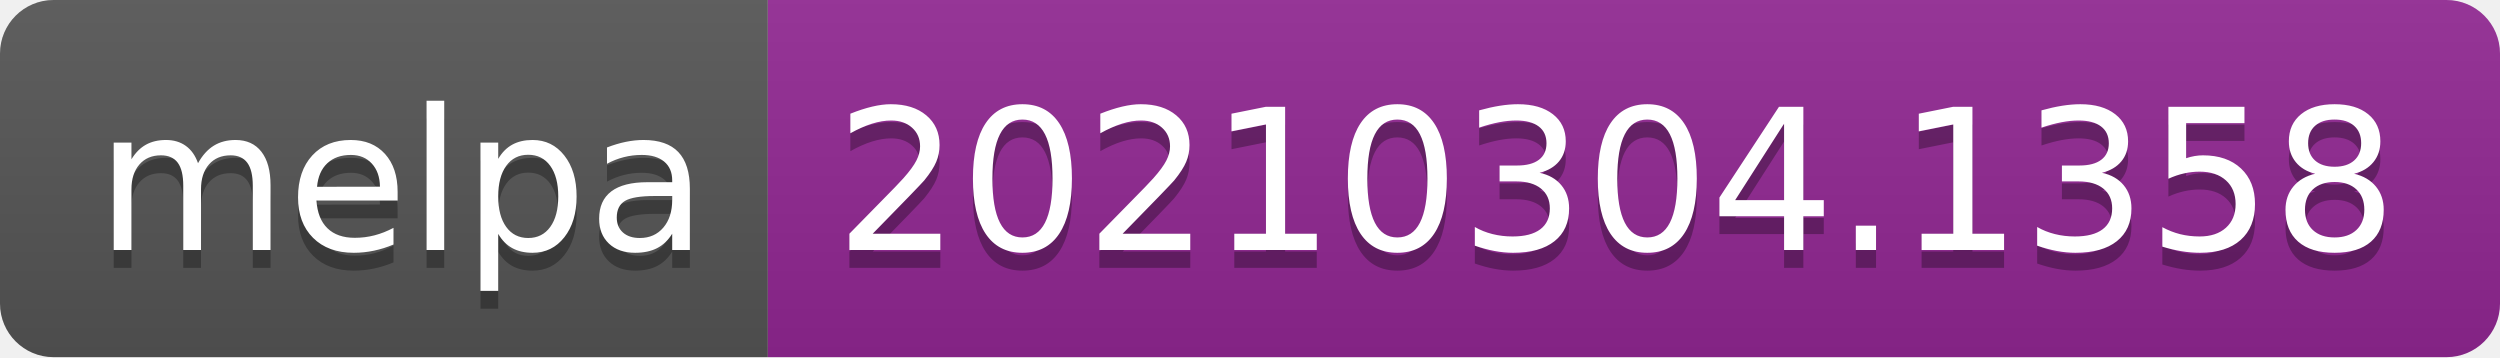
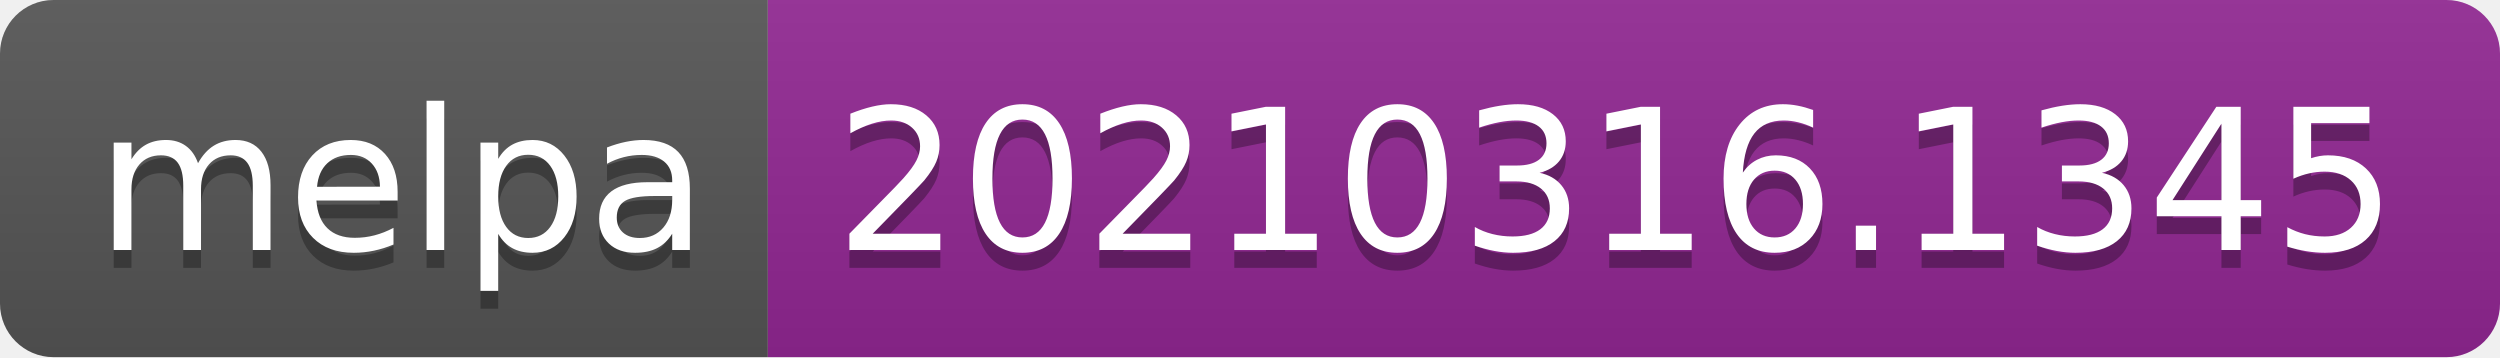
- <svg xmlns="http://www.w3.org/2000/svg" width="140" height="20" role="img" aria-label="melpa: 20210304.1358">
+ <svg xmlns="http://www.w3.org/2000/svg" width="140" height="20" role="img" aria-label="melpa: 20210316.1345">
  <linearGradient id="s" x2="0" y2="100%">
    <stop offset="0" stop-color="#bbb" stop-opacity=".1" />
    <stop offset="1" stop-opacity=".1" />
  </linearGradient>
  <clipPath id="r">
    <rect width="140" height="20" rx="3" fill="#fff" />
  </clipPath>
  <g clip-path="url(#r)">
    <rect width="43" height="20" fill="#555" />
    <rect x="43" width="97" height="20" fill="#922793" />
    <rect width="140" height="20" fill="url(#s)" />
  </g>
  <g fill="#fff" text-anchor="middle" font-family="Verdana,Geneva,DejaVu Sans,sans-serif" text-rendering="geometricPrecision" font-size="110">
    <text aria-hidden="true" x="225" y="150" fill="#010101" fill-opacity=".3" transform="scale(.1)" textLength="330">melpa</text>
    <text x="225" y="140" transform="scale(.1)" fill="#fff" textLength="330">melpa</text>
-     <text aria-hidden="true" x="905" y="150" fill="#010101" fill-opacity=".3" transform="scale(.1)" textLength="870">20210304.1358</text>
-     <text x="905" y="140" transform="scale(.1)" fill="#fff" textLength="870">20210304.1358</text>
+     <text aria-hidden="true" x="905" y="150" fill="#010101" fill-opacity=".3" transform="scale(.1)" textLength="870">20210316.1345</text>
+     <text x="905" y="140" transform="scale(.1)" fill="#fff" textLength="870">20210316.1345</text>
  </g>
</svg>
